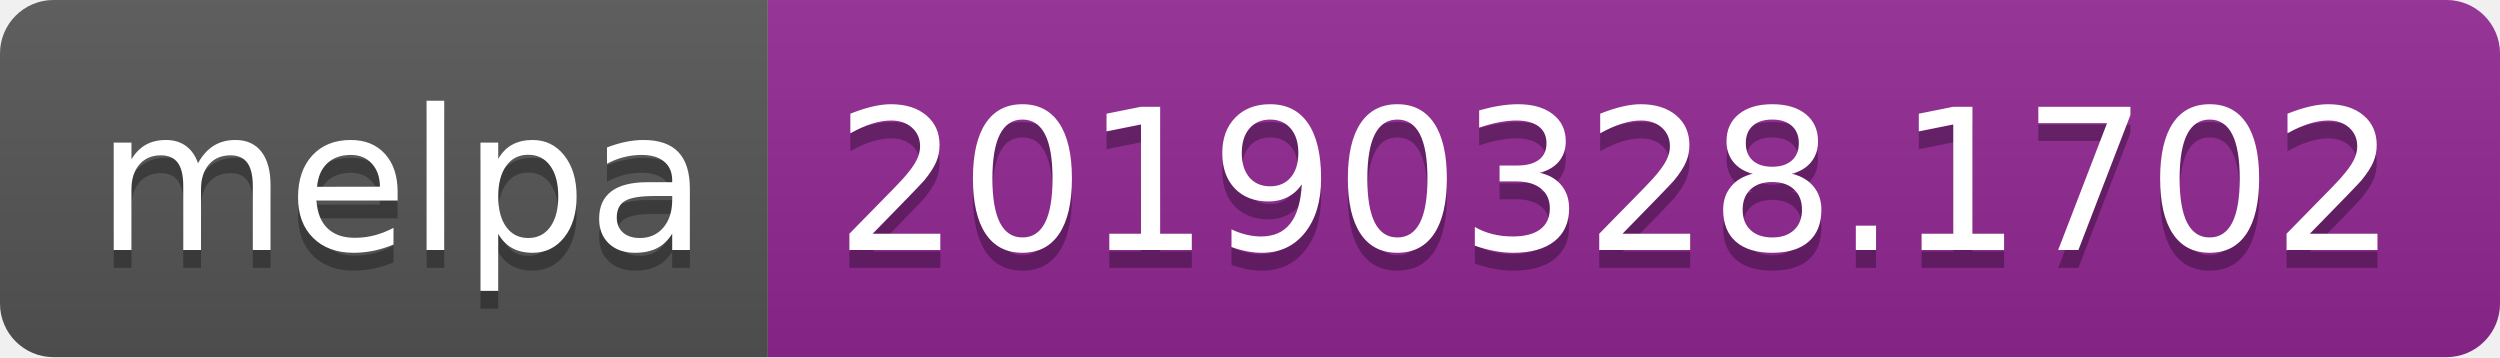
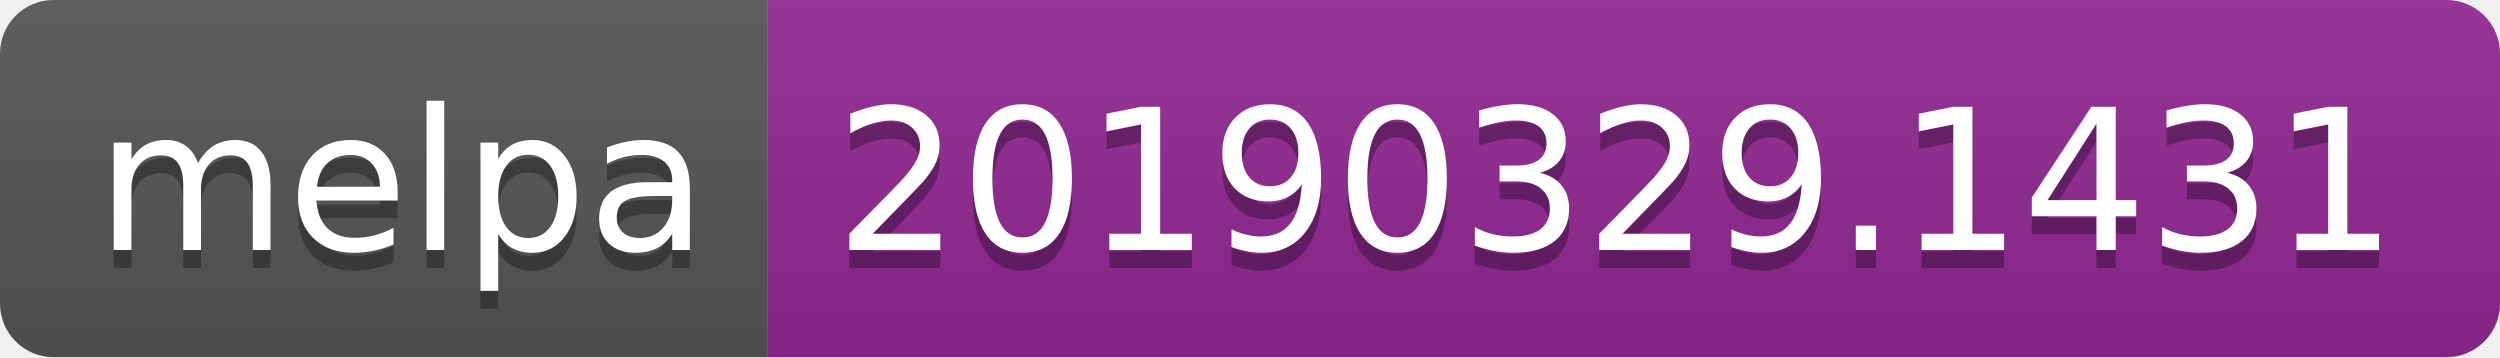
<svg xmlns="http://www.w3.org/2000/svg" width="140" height="20">
  <linearGradient id="b" x2="0" y2="100%">
    <stop offset="0" stop-color="#bbb" stop-opacity=".1" />
    <stop offset="1" stop-opacity=".1" />
  </linearGradient>
  <clipPath id="a">
    <rect width="140" height="20" rx="3" fill="#fff" />
  </clipPath>
  <g clip-path="url(#a)">
    <path fill="#555" d="M0 0h43v20H0z" />
    <path fill="#922793" d="M43 0h97v20H43z" />
    <path fill="url(#b)" d="M0 0h140v20H0z" />
  </g>
  <g fill="#fff" text-anchor="middle" font-family="DejaVu Sans,Verdana,Geneva,sans-serif" font-size="110">
    <text x="225" y="150" fill="#010101" fill-opacity=".3" transform="scale(.1)" textLength="330">melpa</text>
    <text x="225" y="140" transform="scale(.1)" textLength="330">melpa</text>
-     <text x="905" y="150" fill="#010101" fill-opacity=".3" transform="scale(.1)" textLength="870">20190328.1702</text>
-     <text x="905" y="140" transform="scale(.1)" textLength="870">20190328.1702</text>
+     <text x="905" y="150" fill="#010101" fill-opacity=".3" transform="scale(.1)" textLength="870">20190329.1431</text>
+     <text x="905" y="140" transform="scale(.1)" textLength="870">20190329.1431</text>
  </g>
</svg>
